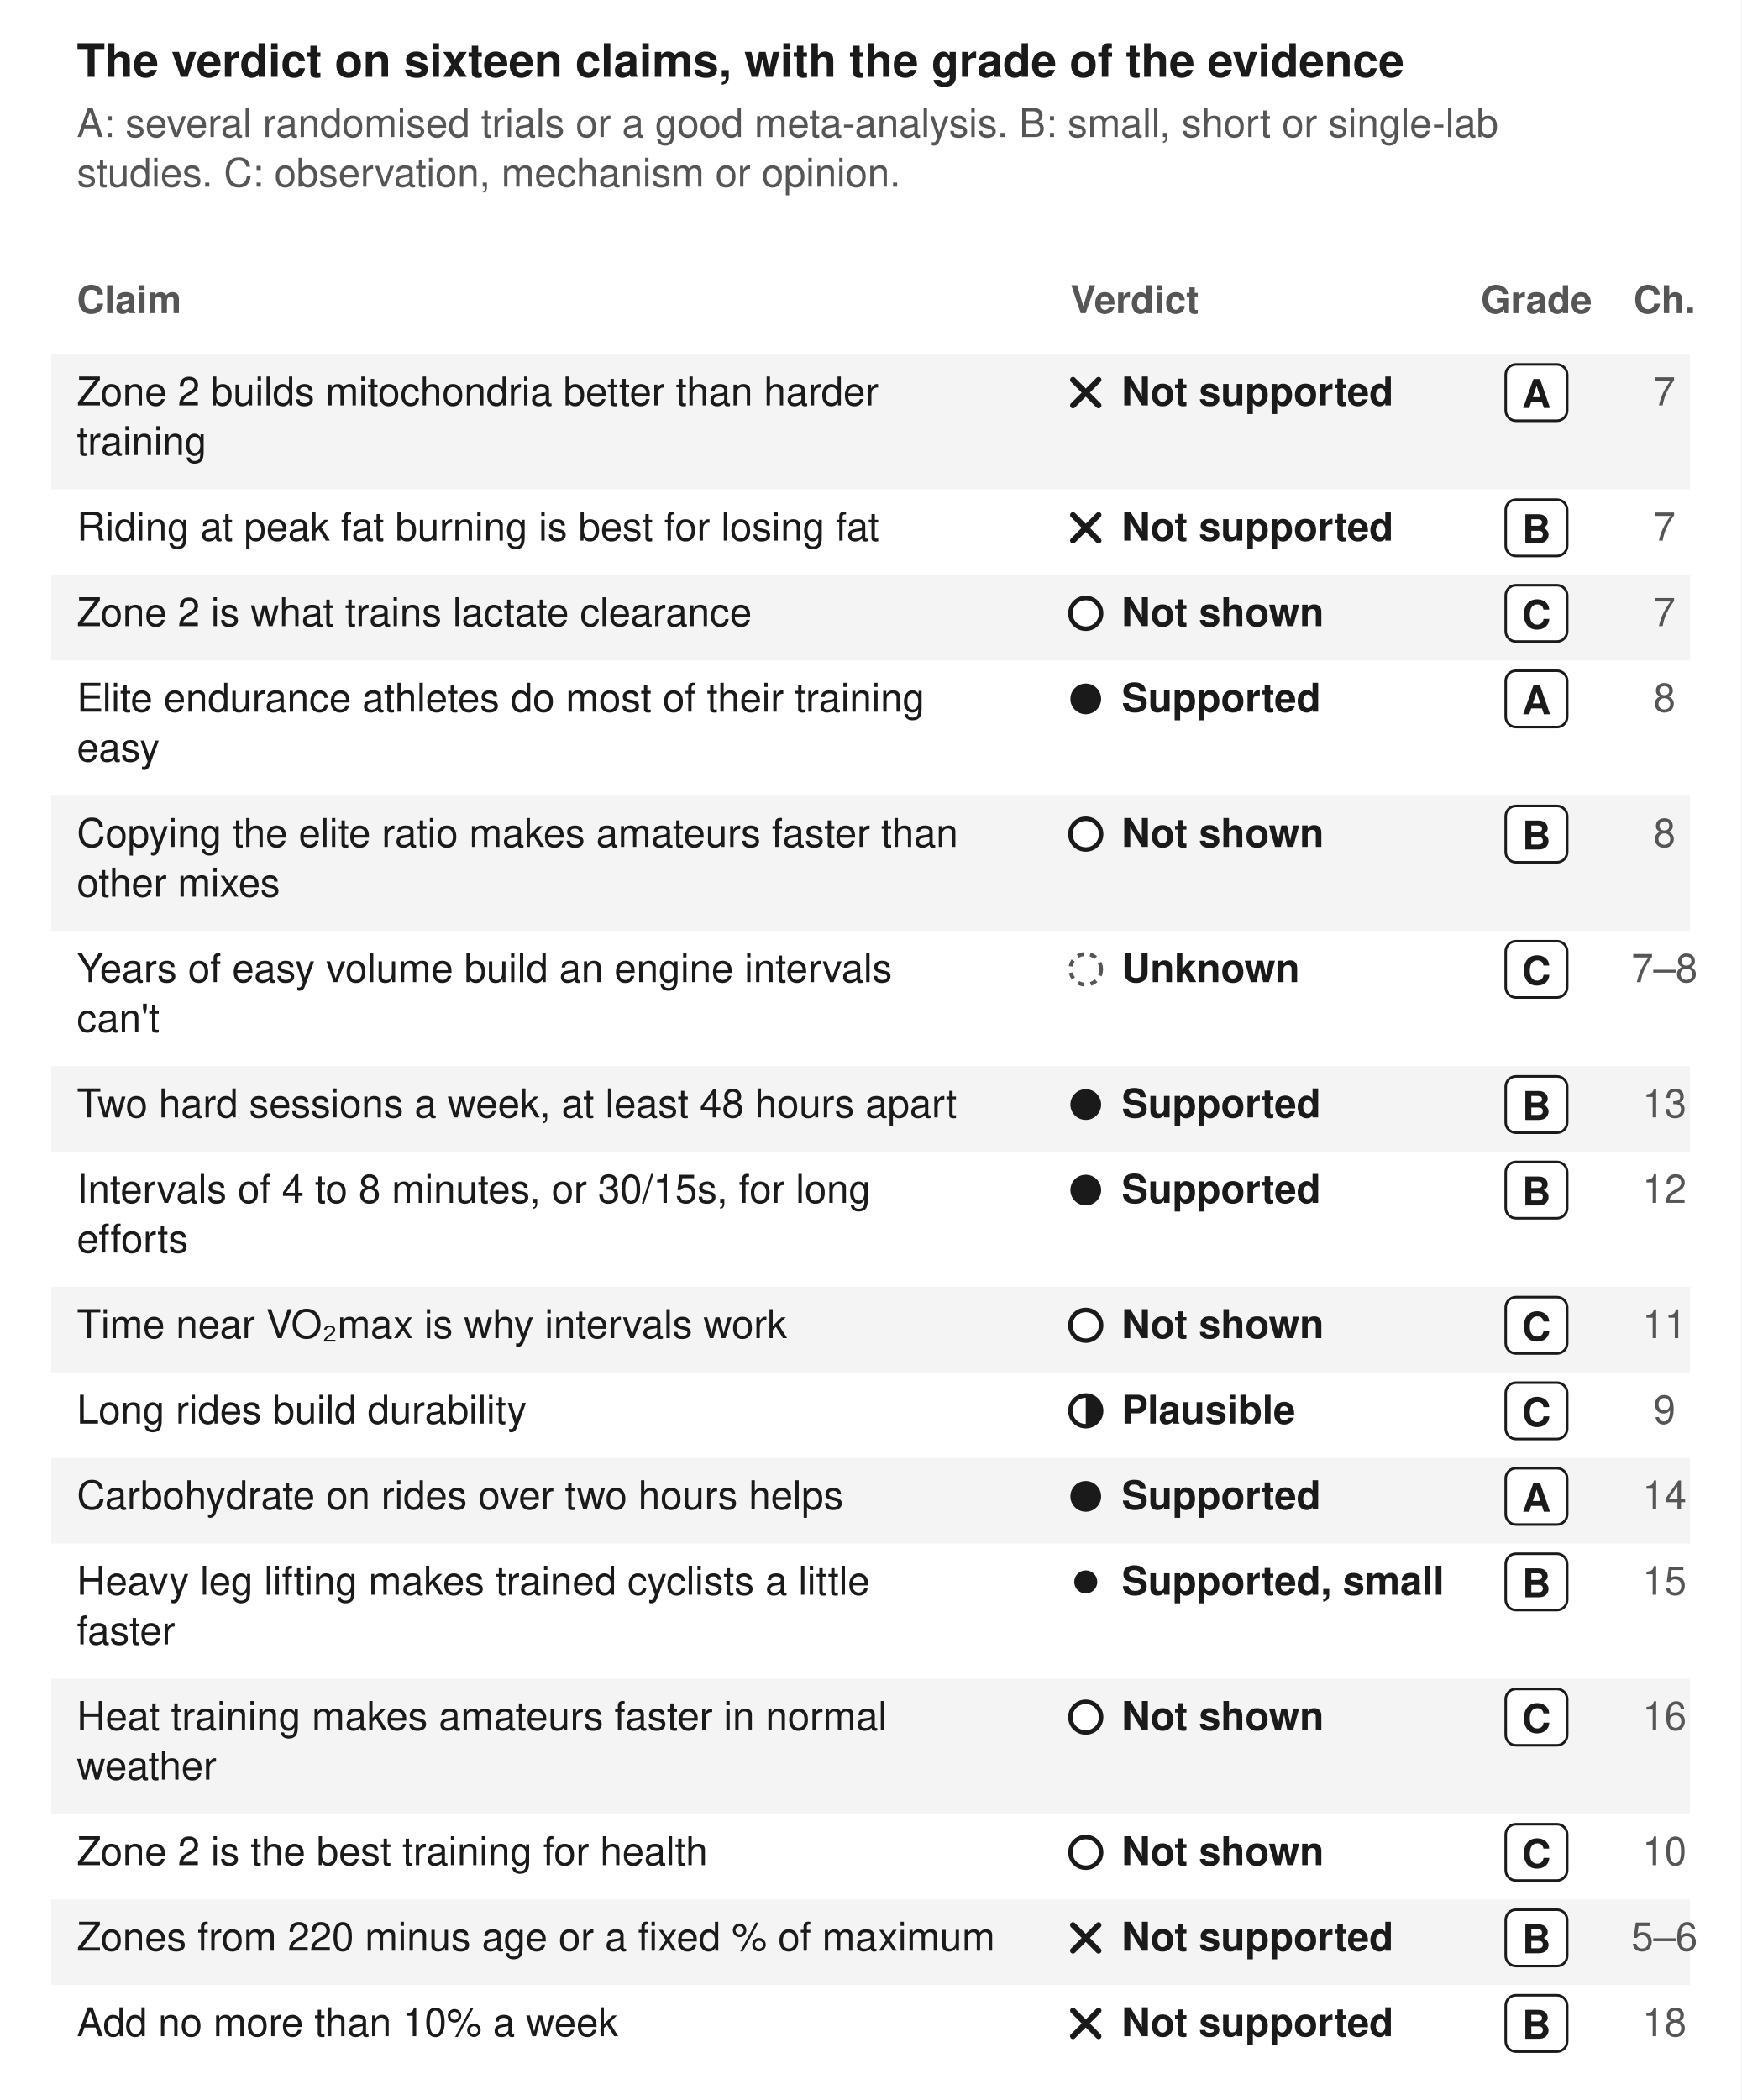
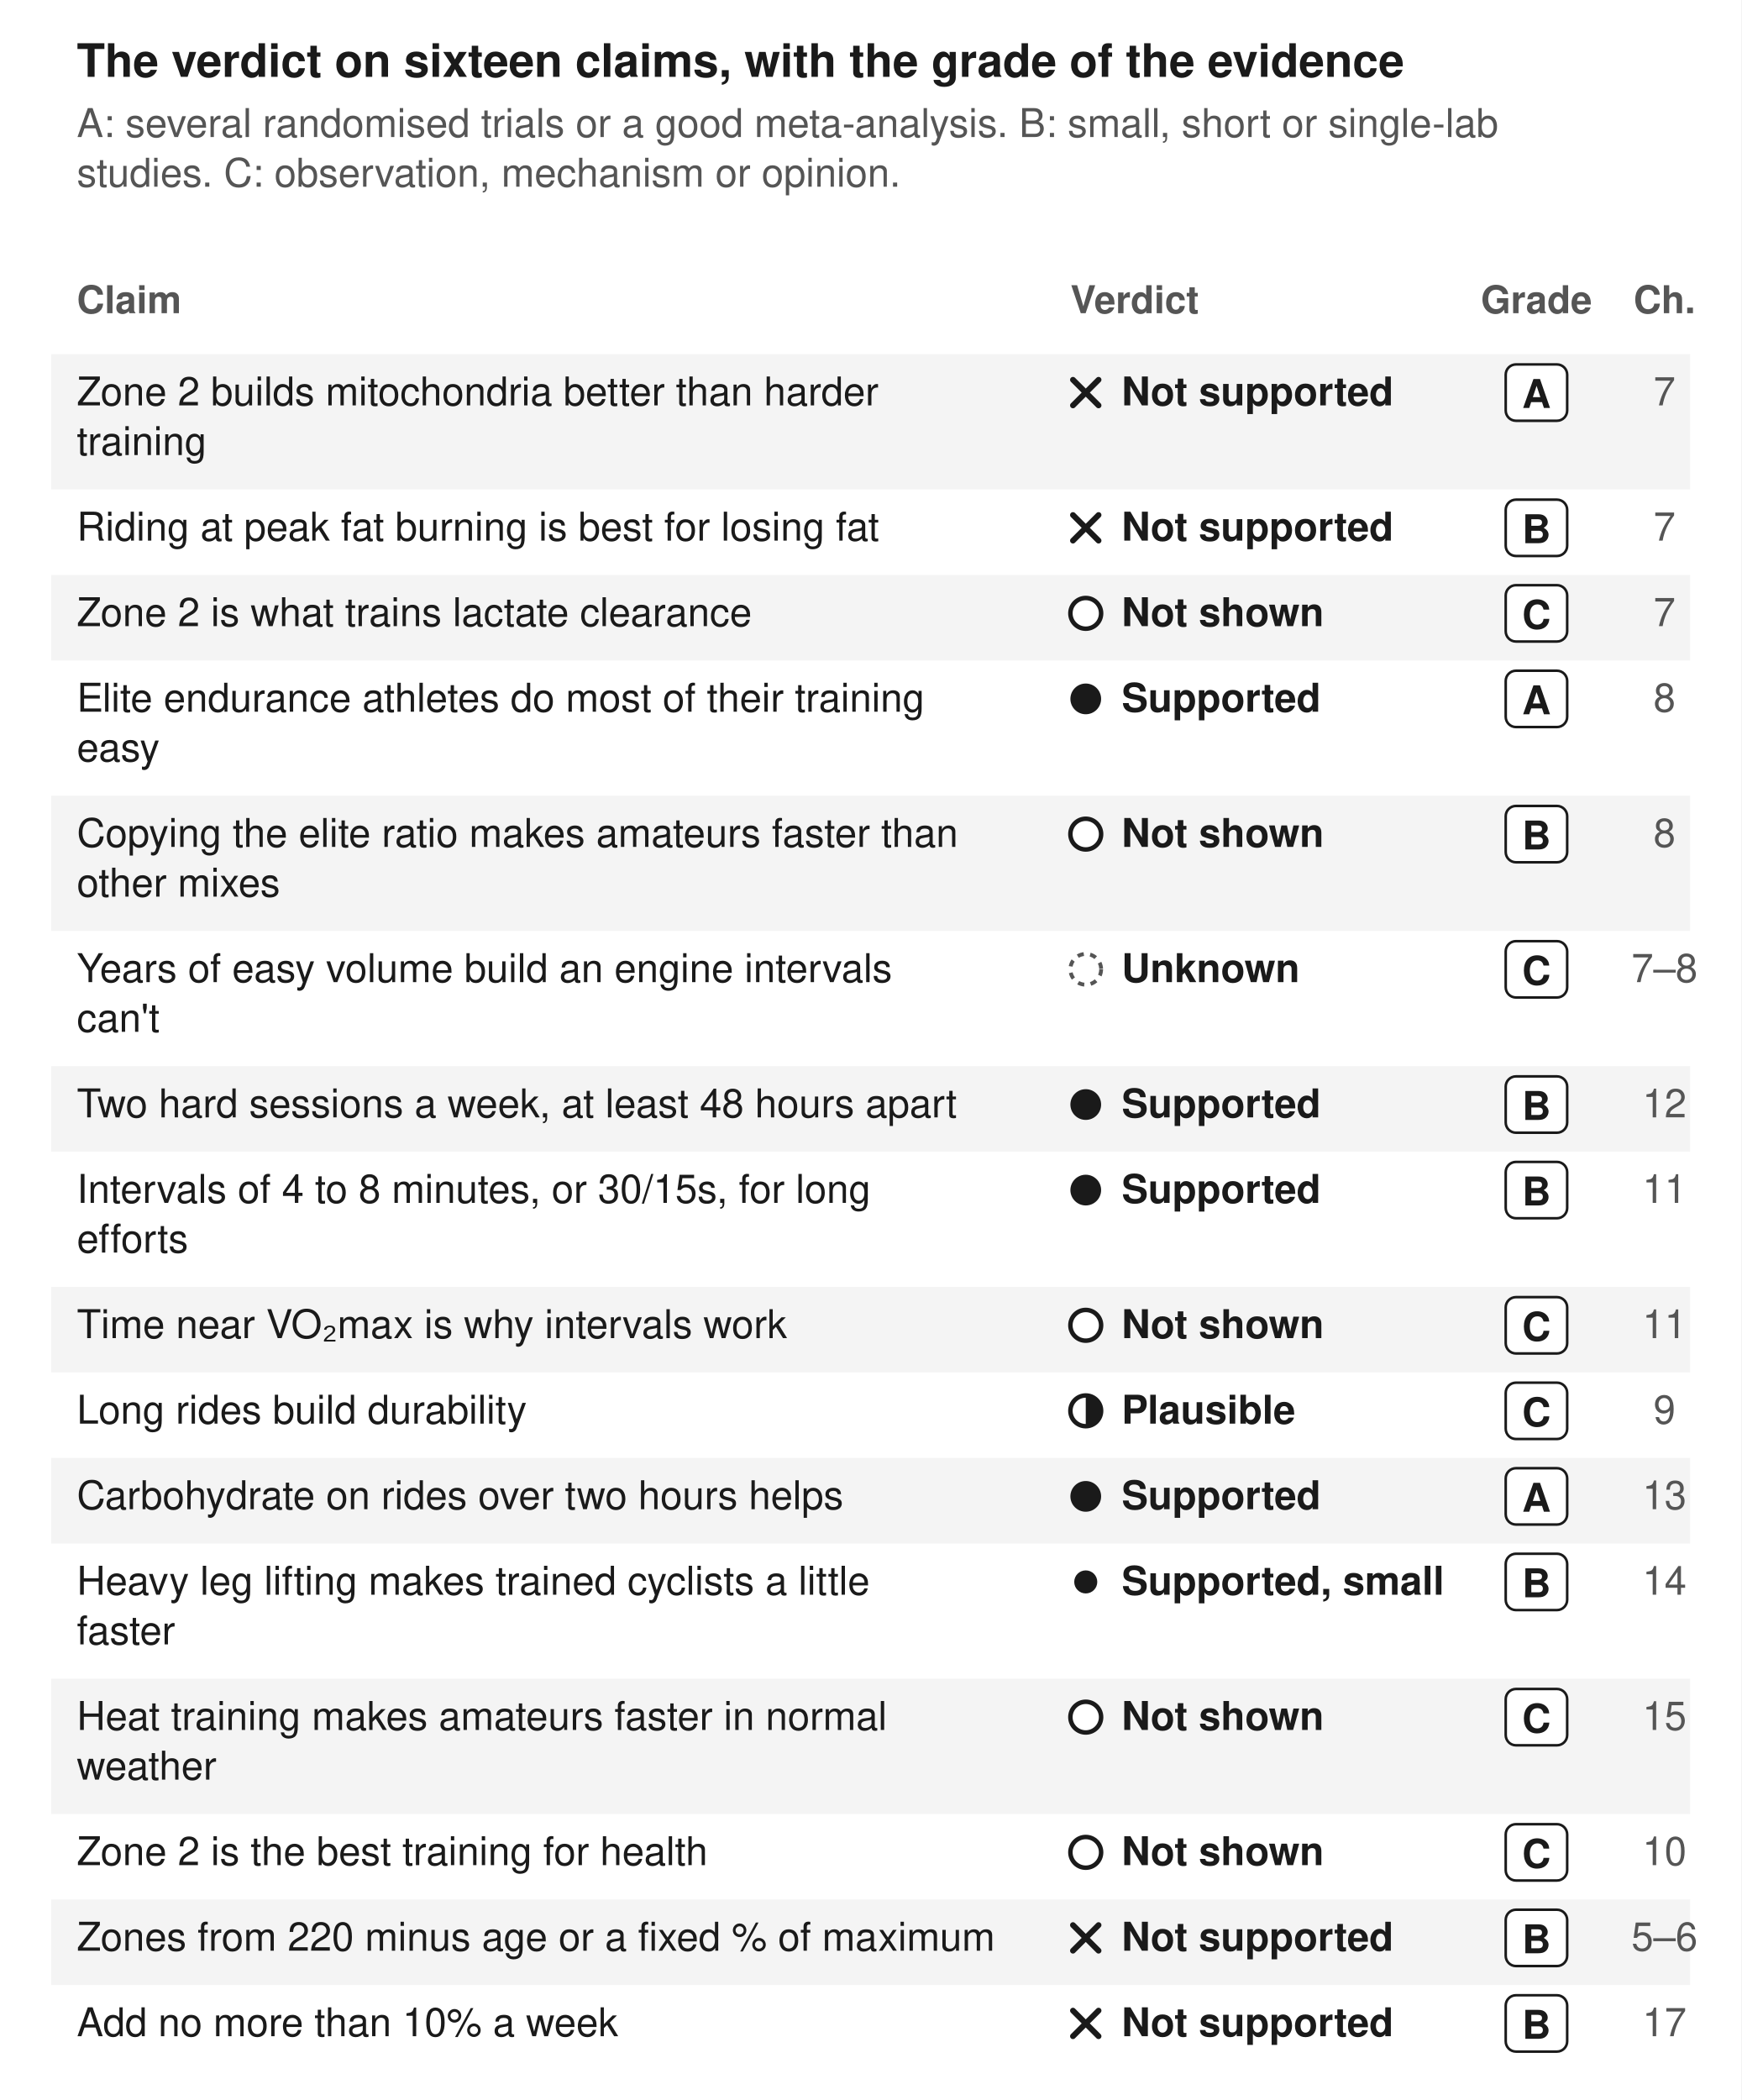
<svg xmlns="http://www.w3.org/2000/svg" viewBox="0 0 680 820" width="680" height="820" role="img" aria-label="A table of sixteen claims with verdicts and grades. Zone 2 builds mitochondria better than harder training: Not supported, grade A; Riding at peak fat burning is best for losing fat: Not supported, grade B; Zone 2 is what trains lactate clearance: Not shown, grade C; Elite endurance athletes do most of their training easy: Supported, grade A; Copying the elite ratio makes amateurs faster than other mixes: Not shown, grade B; Years of easy volume build an engine intervals can't: Unknown, grade C; Two hard sessions a week, at least 48 hours apart: Supported, grade B; Intervals of 4 to 8 minutes, or 30/15s, for long efforts: Supported, grade B; Time near VO₂max is why intervals work: Not shown, grade C; Long rides build durability: Plausible, grade C; Carbohydrate on rides over two hours helps: Supported, grade A; Heavy leg lifting makes trained cyclists a little faster: Supported, small, grade B; Heat training makes amateurs faster in normal weather: Not shown, grade C; Zone 2 is the best training for health: Not shown, grade C; Zones from 220 minus age or a fixed % of maximum: Not supported, grade B; Add no more than 10% a week: Not supported, grade B">
  <rect width="680" height="820" fill="#ffffff" />
  <text x="30.0" y="30.0" font-family="IBM Plex Sans, Helvetica, Arial, sans-serif" font-size="18" fill="#1a1a1a" text-anchor="start" font-weight="600">The verdict on sixteen claims, with the grade of the evidence</text>
  <text x="30.0" y="53.5" font-family="IBM Plex Sans, Helvetica, Arial, sans-serif" font-size="15.5" fill="#555555" text-anchor="start" font-weight="400">A: several randomised trials or a good meta-analysis. B: small, short or single-lab</text>
  <text x="30.0" y="72.9" font-family="IBM Plex Sans, Helvetica, Arial, sans-serif" font-size="15.5" fill="#555555" text-anchor="start" font-weight="400">studies. C: observation, mechanism or opinion.</text>
  <text x="30.0" y="122.3" font-family="IBM Plex Sans, Helvetica, Arial, sans-serif" font-size="15" fill="#555555" text-anchor="start" font-weight="600">Claim</text>
  <text x="418.0" y="122.3" font-family="IBM Plex Sans, Helvetica, Arial, sans-serif" font-size="15" fill="#555555" text-anchor="start" font-weight="600">Verdict</text>
  <text x="600.0" y="122.3" font-family="IBM Plex Sans, Helvetica, Arial, sans-serif" font-size="15" fill="#555555" text-anchor="middle" font-weight="600">Grade</text>
  <text x="650.0" y="122.3" font-family="IBM Plex Sans, Helvetica, Arial, sans-serif" font-size="15" fill="#555555" text-anchor="middle" font-weight="600">Ch.</text>
  <rect x="20" y="138.3" width="640" height="52.8" fill="#f4f4f4" />
  <text x="30.0" y="158.3" font-family="IBM Plex Sans, Helvetica, Arial, sans-serif" font-size="15.5" fill="#1a1a1a" text-anchor="start" font-weight="400">Zone 2 builds mitochondria better than harder</text>
  <text x="30.0" y="177.7" font-family="IBM Plex Sans, Helvetica, Arial, sans-serif" font-size="15.5" fill="#1a1a1a" text-anchor="start" font-weight="400">training</text>
  <path d="M419,148.3 L429,158.3 M429,148.3 L419,158.3" stroke="#1a1a1a" stroke-width="2.25" stroke-linecap="round" />
  <text x="438.0" y="158.3" font-family="IBM Plex Sans, Helvetica, Arial, sans-serif" font-size="15.5" fill="#1a1a1a" text-anchor="start" font-weight="600">Not supported</text>
  <rect x="588" y="142.3" width="24" height="22" rx="4" fill="#ffffff" stroke="#1a1a1a" stroke-width="1" />
  <text x="600.0" y="159.3" font-family="IBM Plex Sans, Helvetica, Arial, sans-serif" font-size="15.5" fill="#1a1a1a" text-anchor="middle" font-weight="600">A</text>
  <text x="650.0" y="158.3" font-family="IBM Plex Sans, Helvetica, Arial, sans-serif" font-size="15.5" fill="#555555" text-anchor="middle" font-weight="400">7</text>
  <text x="30.0" y="211.1" font-family="IBM Plex Sans, Helvetica, Arial, sans-serif" font-size="15.5" fill="#1a1a1a" text-anchor="start" font-weight="400">Riding at peak fat burning is best for losing fat</text>
  <path d="M419,201.1 L429,211.1 M429,201.1 L419,211.1" stroke="#1a1a1a" stroke-width="2.25" stroke-linecap="round" />
  <text x="438.0" y="211.1" font-family="IBM Plex Sans, Helvetica, Arial, sans-serif" font-size="15.5" fill="#1a1a1a" text-anchor="start" font-weight="600">Not supported</text>
  <rect x="588" y="195.1" width="24" height="22" rx="4" fill="#ffffff" stroke="#1a1a1a" stroke-width="1" />
  <text x="600.0" y="212.1" font-family="IBM Plex Sans, Helvetica, Arial, sans-serif" font-size="15.5" fill="#1a1a1a" text-anchor="middle" font-weight="600">B</text>
  <text x="650.0" y="211.1" font-family="IBM Plex Sans, Helvetica, Arial, sans-serif" font-size="15.5" fill="#555555" text-anchor="middle" font-weight="400">7</text>
  <rect x="20" y="224.5" width="640" height="33.4" fill="#f4f4f4" />
  <text x="30.0" y="244.5" font-family="IBM Plex Sans, Helvetica, Arial, sans-serif" font-size="15.5" fill="#1a1a1a" text-anchor="start" font-weight="400">Zone 2 is what trains lactate clearance</text>
  <circle cx="424" cy="239.5" r="6" fill="#ffffff" stroke="#1a1a1a" stroke-width="1.75" />
  <text x="438.0" y="244.5" font-family="IBM Plex Sans, Helvetica, Arial, sans-serif" font-size="15.5" fill="#1a1a1a" text-anchor="start" font-weight="600">Not shown</text>
  <rect x="588" y="228.5" width="24" height="22" rx="4" fill="#ffffff" stroke="#1a1a1a" stroke-width="1" />
  <text x="600.0" y="245.5" font-family="IBM Plex Sans, Helvetica, Arial, sans-serif" font-size="15.5" fill="#1a1a1a" text-anchor="middle" font-weight="600">C</text>
  <text x="650.0" y="244.5" font-family="IBM Plex Sans, Helvetica, Arial, sans-serif" font-size="15.5" fill="#555555" text-anchor="middle" font-weight="400">7</text>
  <text x="30.0" y="277.9" font-family="IBM Plex Sans, Helvetica, Arial, sans-serif" font-size="15.5" fill="#1a1a1a" text-anchor="start" font-weight="400">Elite endurance athletes do most of their training</text>
  <text x="30.0" y="297.3" font-family="IBM Plex Sans, Helvetica, Arial, sans-serif" font-size="15.5" fill="#1a1a1a" text-anchor="start" font-weight="400">easy</text>
  <circle cx="424" cy="272.9" r="6" fill="#1a1a1a" />
  <text x="438.0" y="277.9" font-family="IBM Plex Sans, Helvetica, Arial, sans-serif" font-size="15.5" fill="#1a1a1a" text-anchor="start" font-weight="600">Supported</text>
  <rect x="588" y="261.9" width="24" height="22" rx="4" fill="#ffffff" stroke="#1a1a1a" stroke-width="1" />
  <text x="600.0" y="278.9" font-family="IBM Plex Sans, Helvetica, Arial, sans-serif" font-size="15.5" fill="#1a1a1a" text-anchor="middle" font-weight="600">A</text>
  <text x="650.0" y="277.9" font-family="IBM Plex Sans, Helvetica, Arial, sans-serif" font-size="15.5" fill="#555555" text-anchor="middle" font-weight="400">8</text>
  <rect x="20" y="310.7" width="640" height="52.8" fill="#f4f4f4" />
  <text x="30.0" y="330.7" font-family="IBM Plex Sans, Helvetica, Arial, sans-serif" font-size="15.5" fill="#1a1a1a" text-anchor="start" font-weight="400">Copying the elite ratio makes amateurs faster than</text>
  <text x="30.0" y="350.1" font-family="IBM Plex Sans, Helvetica, Arial, sans-serif" font-size="15.5" fill="#1a1a1a" text-anchor="start" font-weight="400">other mixes</text>
  <circle cx="424" cy="325.7" r="6" fill="#ffffff" stroke="#1a1a1a" stroke-width="1.75" />
  <text x="438.0" y="330.7" font-family="IBM Plex Sans, Helvetica, Arial, sans-serif" font-size="15.5" fill="#1a1a1a" text-anchor="start" font-weight="600">Not shown</text>
  <rect x="588" y="314.7" width="24" height="22" rx="4" fill="#ffffff" stroke="#1a1a1a" stroke-width="1" />
  <text x="600.0" y="331.7" font-family="IBM Plex Sans, Helvetica, Arial, sans-serif" font-size="15.5" fill="#1a1a1a" text-anchor="middle" font-weight="600">B</text>
  <text x="650.0" y="330.7" font-family="IBM Plex Sans, Helvetica, Arial, sans-serif" font-size="15.5" fill="#555555" text-anchor="middle" font-weight="400">8</text>
  <text x="30.0" y="383.5" font-family="IBM Plex Sans, Helvetica, Arial, sans-serif" font-size="15.5" fill="#1a1a1a" text-anchor="start" font-weight="400">Years of easy volume build an engine intervals</text>
  <text x="30.0" y="402.9" font-family="IBM Plex Sans, Helvetica, Arial, sans-serif" font-size="15.5" fill="#1a1a1a" text-anchor="start" font-weight="400">can't</text>
  <circle cx="424" cy="378.5" r="6" fill="#ffffff" stroke="#555555" stroke-width="1.5" stroke-dasharray="2.5 2.5" />
  <text x="438.0" y="383.5" font-family="IBM Plex Sans, Helvetica, Arial, sans-serif" font-size="15.5" fill="#1a1a1a" text-anchor="start" font-weight="600">Unknown</text>
  <rect x="588" y="367.5" width="24" height="22" rx="4" fill="#ffffff" stroke="#1a1a1a" stroke-width="1" />
  <text x="600.0" y="384.5" font-family="IBM Plex Sans, Helvetica, Arial, sans-serif" font-size="15.5" fill="#1a1a1a" text-anchor="middle" font-weight="600">C</text>
  <text x="650.0" y="383.5" font-family="IBM Plex Sans, Helvetica, Arial, sans-serif" font-size="15.5" fill="#555555" text-anchor="middle" font-weight="400">7–8</text>
  <rect x="20" y="416.3" width="640" height="33.4" fill="#f4f4f4" />
  <text x="30.0" y="436.3" font-family="IBM Plex Sans, Helvetica, Arial, sans-serif" font-size="15.5" fill="#1a1a1a" text-anchor="start" font-weight="400">Two hard sessions a week, at least 48 hours apart</text>
  <circle cx="424" cy="431.3" r="6" fill="#1a1a1a" />
  <text x="438.0" y="436.3" font-family="IBM Plex Sans, Helvetica, Arial, sans-serif" font-size="15.5" fill="#1a1a1a" text-anchor="start" font-weight="600">Supported</text>
  <rect x="588" y="420.3" width="24" height="22" rx="4" fill="#ffffff" stroke="#1a1a1a" stroke-width="1" />
  <text x="600.0" y="437.3" font-family="IBM Plex Sans, Helvetica, Arial, sans-serif" font-size="15.5" fill="#1a1a1a" text-anchor="middle" font-weight="600">B</text>
-   <text x="650.0" y="436.3" font-family="IBM Plex Sans, Helvetica, Arial, sans-serif" font-size="15.5" fill="#555555" text-anchor="middle" font-weight="400">13</text>
+   <text x="650.0" y="436.3" font-family="IBM Plex Sans, Helvetica, Arial, sans-serif" font-size="15.5" fill="#555555" text-anchor="middle" font-weight="400">12</text>
  <text x="30.0" y="469.7" font-family="IBM Plex Sans, Helvetica, Arial, sans-serif" font-size="15.5" fill="#1a1a1a" text-anchor="start" font-weight="400">Intervals of 4 to 8 minutes, or 30/15s, for long</text>
  <text x="30.0" y="489.1" font-family="IBM Plex Sans, Helvetica, Arial, sans-serif" font-size="15.5" fill="#1a1a1a" text-anchor="start" font-weight="400">efforts</text>
  <circle cx="424" cy="464.7" r="6" fill="#1a1a1a" />
  <text x="438.0" y="469.7" font-family="IBM Plex Sans, Helvetica, Arial, sans-serif" font-size="15.5" fill="#1a1a1a" text-anchor="start" font-weight="600">Supported</text>
  <rect x="588" y="453.7" width="24" height="22" rx="4" fill="#ffffff" stroke="#1a1a1a" stroke-width="1" />
  <text x="600.0" y="470.7" font-family="IBM Plex Sans, Helvetica, Arial, sans-serif" font-size="15.5" fill="#1a1a1a" text-anchor="middle" font-weight="600">B</text>
-   <text x="650.0" y="469.7" font-family="IBM Plex Sans, Helvetica, Arial, sans-serif" font-size="15.5" fill="#555555" text-anchor="middle" font-weight="400">12</text>
+   <text x="650.0" y="469.7" font-family="IBM Plex Sans, Helvetica, Arial, sans-serif" font-size="15.5" fill="#555555" text-anchor="middle" font-weight="400">11</text>
  <rect x="20" y="502.5" width="640" height="33.4" fill="#f4f4f4" />
  <text x="30.0" y="522.5" font-family="IBM Plex Sans, Helvetica, Arial, sans-serif" font-size="15.5" fill="#1a1a1a" text-anchor="start" font-weight="400">Time near VO₂max is why intervals work</text>
  <circle cx="424" cy="517.5" r="6" fill="#ffffff" stroke="#1a1a1a" stroke-width="1.75" />
  <text x="438.0" y="522.5" font-family="IBM Plex Sans, Helvetica, Arial, sans-serif" font-size="15.5" fill="#1a1a1a" text-anchor="start" font-weight="600">Not shown</text>
  <rect x="588" y="506.5" width="24" height="22" rx="4" fill="#ffffff" stroke="#1a1a1a" stroke-width="1" />
  <text x="600.0" y="523.5" font-family="IBM Plex Sans, Helvetica, Arial, sans-serif" font-size="15.5" fill="#1a1a1a" text-anchor="middle" font-weight="600">C</text>
  <text x="650.0" y="522.5" font-family="IBM Plex Sans, Helvetica, Arial, sans-serif" font-size="15.5" fill="#555555" text-anchor="middle" font-weight="400">11</text>
  <text x="30.0" y="555.9" font-family="IBM Plex Sans, Helvetica, Arial, sans-serif" font-size="15.5" fill="#1a1a1a" text-anchor="start" font-weight="400">Long rides build durability</text>
  <circle cx="424" cy="550.9" r="6" fill="#ffffff" stroke="#1a1a1a" stroke-width="1.75" />
  <path d="M424,544.9 a6,6 0 0 1 0,12 z" fill="#1a1a1a" />
  <text x="438.0" y="555.9" font-family="IBM Plex Sans, Helvetica, Arial, sans-serif" font-size="15.5" fill="#1a1a1a" text-anchor="start" font-weight="600">Plausible</text>
  <rect x="588" y="539.9" width="24" height="22" rx="4" fill="#ffffff" stroke="#1a1a1a" stroke-width="1" />
  <text x="600.0" y="556.9" font-family="IBM Plex Sans, Helvetica, Arial, sans-serif" font-size="15.5" fill="#1a1a1a" text-anchor="middle" font-weight="600">C</text>
  <text x="650.0" y="555.9" font-family="IBM Plex Sans, Helvetica, Arial, sans-serif" font-size="15.5" fill="#555555" text-anchor="middle" font-weight="400">9</text>
  <rect x="20" y="569.3" width="640" height="33.4" fill="#f4f4f4" />
  <text x="30.0" y="589.3" font-family="IBM Plex Sans, Helvetica, Arial, sans-serif" font-size="15.5" fill="#1a1a1a" text-anchor="start" font-weight="400">Carbohydrate on rides over two hours helps</text>
  <circle cx="424" cy="584.3" r="6" fill="#1a1a1a" />
  <text x="438.0" y="589.3" font-family="IBM Plex Sans, Helvetica, Arial, sans-serif" font-size="15.5" fill="#1a1a1a" text-anchor="start" font-weight="600">Supported</text>
  <rect x="588" y="573.3" width="24" height="22" rx="4" fill="#ffffff" stroke="#1a1a1a" stroke-width="1" />
  <text x="600.0" y="590.3" font-family="IBM Plex Sans, Helvetica, Arial, sans-serif" font-size="15.5" fill="#1a1a1a" text-anchor="middle" font-weight="600">A</text>
-   <text x="650.0" y="589.3" font-family="IBM Plex Sans, Helvetica, Arial, sans-serif" font-size="15.5" fill="#555555" text-anchor="middle" font-weight="400">14</text>
+   <text x="650.0" y="589.3" font-family="IBM Plex Sans, Helvetica, Arial, sans-serif" font-size="15.5" fill="#555555" text-anchor="middle" font-weight="400">13</text>
  <text x="30.0" y="622.7" font-family="IBM Plex Sans, Helvetica, Arial, sans-serif" font-size="15.5" fill="#1a1a1a" text-anchor="start" font-weight="400">Heavy leg lifting makes trained cyclists a little</text>
  <text x="30.0" y="642.1" font-family="IBM Plex Sans, Helvetica, Arial, sans-serif" font-size="15.5" fill="#1a1a1a" text-anchor="start" font-weight="400">faster</text>
  <circle cx="424" cy="617.7" r="4.5" fill="#1a1a1a" />
  <text x="438.0" y="622.7" font-family="IBM Plex Sans, Helvetica, Arial, sans-serif" font-size="15.5" fill="#1a1a1a" text-anchor="start" font-weight="600">Supported, small</text>
  <rect x="588" y="606.7" width="24" height="22" rx="4" fill="#ffffff" stroke="#1a1a1a" stroke-width="1" />
  <text x="600.0" y="623.7" font-family="IBM Plex Sans, Helvetica, Arial, sans-serif" font-size="15.5" fill="#1a1a1a" text-anchor="middle" font-weight="600">B</text>
-   <text x="650.0" y="622.7" font-family="IBM Plex Sans, Helvetica, Arial, sans-serif" font-size="15.5" fill="#555555" text-anchor="middle" font-weight="400">15</text>
+   <text x="650.0" y="622.7" font-family="IBM Plex Sans, Helvetica, Arial, sans-serif" font-size="15.5" fill="#555555" text-anchor="middle" font-weight="400">14</text>
  <rect x="20" y="655.5" width="640" height="52.8" fill="#f4f4f4" />
  <text x="30.0" y="675.5" font-family="IBM Plex Sans, Helvetica, Arial, sans-serif" font-size="15.5" fill="#1a1a1a" text-anchor="start" font-weight="400">Heat training makes amateurs faster in normal</text>
  <text x="30.0" y="694.9" font-family="IBM Plex Sans, Helvetica, Arial, sans-serif" font-size="15.5" fill="#1a1a1a" text-anchor="start" font-weight="400">weather</text>
  <circle cx="424" cy="670.5" r="6" fill="#ffffff" stroke="#1a1a1a" stroke-width="1.75" />
  <text x="438.0" y="675.5" font-family="IBM Plex Sans, Helvetica, Arial, sans-serif" font-size="15.5" fill="#1a1a1a" text-anchor="start" font-weight="600">Not shown</text>
  <rect x="588" y="659.5" width="24" height="22" rx="4" fill="#ffffff" stroke="#1a1a1a" stroke-width="1" />
  <text x="600.0" y="676.5" font-family="IBM Plex Sans, Helvetica, Arial, sans-serif" font-size="15.5" fill="#1a1a1a" text-anchor="middle" font-weight="600">C</text>
-   <text x="650.0" y="675.5" font-family="IBM Plex Sans, Helvetica, Arial, sans-serif" font-size="15.5" fill="#555555" text-anchor="middle" font-weight="400">16</text>
+   <text x="650.0" y="675.5" font-family="IBM Plex Sans, Helvetica, Arial, sans-serif" font-size="15.5" fill="#555555" text-anchor="middle" font-weight="400">15</text>
  <text x="30.0" y="728.3" font-family="IBM Plex Sans, Helvetica, Arial, sans-serif" font-size="15.5" fill="#1a1a1a" text-anchor="start" font-weight="400">Zone 2 is the best training for health</text>
  <circle cx="424" cy="723.3" r="6" fill="#ffffff" stroke="#1a1a1a" stroke-width="1.75" />
  <text x="438.0" y="728.3" font-family="IBM Plex Sans, Helvetica, Arial, sans-serif" font-size="15.5" fill="#1a1a1a" text-anchor="start" font-weight="600">Not shown</text>
  <rect x="588" y="712.3" width="24" height="22" rx="4" fill="#ffffff" stroke="#1a1a1a" stroke-width="1" />
  <text x="600.0" y="729.3" font-family="IBM Plex Sans, Helvetica, Arial, sans-serif" font-size="15.5" fill="#1a1a1a" text-anchor="middle" font-weight="600">C</text>
  <text x="650.0" y="728.3" font-family="IBM Plex Sans, Helvetica, Arial, sans-serif" font-size="15.5" fill="#555555" text-anchor="middle" font-weight="400">10</text>
  <rect x="20" y="741.7" width="640" height="33.4" fill="#f4f4f4" />
  <text x="30.0" y="761.7" font-family="IBM Plex Sans, Helvetica, Arial, sans-serif" font-size="15.5" fill="#1a1a1a" text-anchor="start" font-weight="400">Zones from 220 minus age or a fixed % of maximum</text>
  <path d="M419,751.7 L429,761.7 M429,751.7 L419,761.7" stroke="#1a1a1a" stroke-width="2.25" stroke-linecap="round" />
  <text x="438.0" y="761.7" font-family="IBM Plex Sans, Helvetica, Arial, sans-serif" font-size="15.5" fill="#1a1a1a" text-anchor="start" font-weight="600">Not supported</text>
  <rect x="588" y="745.7" width="24" height="22" rx="4" fill="#ffffff" stroke="#1a1a1a" stroke-width="1" />
  <text x="600.0" y="762.7" font-family="IBM Plex Sans, Helvetica, Arial, sans-serif" font-size="15.5" fill="#1a1a1a" text-anchor="middle" font-weight="600">B</text>
  <text x="650.0" y="761.7" font-family="IBM Plex Sans, Helvetica, Arial, sans-serif" font-size="15.5" fill="#555555" text-anchor="middle" font-weight="400">5–6</text>
  <text x="30.0" y="795.1" font-family="IBM Plex Sans, Helvetica, Arial, sans-serif" font-size="15.5" fill="#1a1a1a" text-anchor="start" font-weight="400">Add no more than 10% a week</text>
  <path d="M419,785.1 L429,795.1 M429,785.1 L419,795.1" stroke="#1a1a1a" stroke-width="2.25" stroke-linecap="round" />
  <text x="438.0" y="795.1" font-family="IBM Plex Sans, Helvetica, Arial, sans-serif" font-size="15.5" fill="#1a1a1a" text-anchor="start" font-weight="600">Not supported</text>
  <rect x="588" y="779.1" width="24" height="22" rx="4" fill="#ffffff" stroke="#1a1a1a" stroke-width="1" />
  <text x="600.0" y="796.1" font-family="IBM Plex Sans, Helvetica, Arial, sans-serif" font-size="15.5" fill="#1a1a1a" text-anchor="middle" font-weight="600">B</text>
-   <text x="650.0" y="795.1" font-family="IBM Plex Sans, Helvetica, Arial, sans-serif" font-size="15.5" fill="#555555" text-anchor="middle" font-weight="400">18</text>
+   <text x="650.0" y="795.1" font-family="IBM Plex Sans, Helvetica, Arial, sans-serif" font-size="15.5" fill="#555555" text-anchor="middle" font-weight="400">17</text>
</svg>
